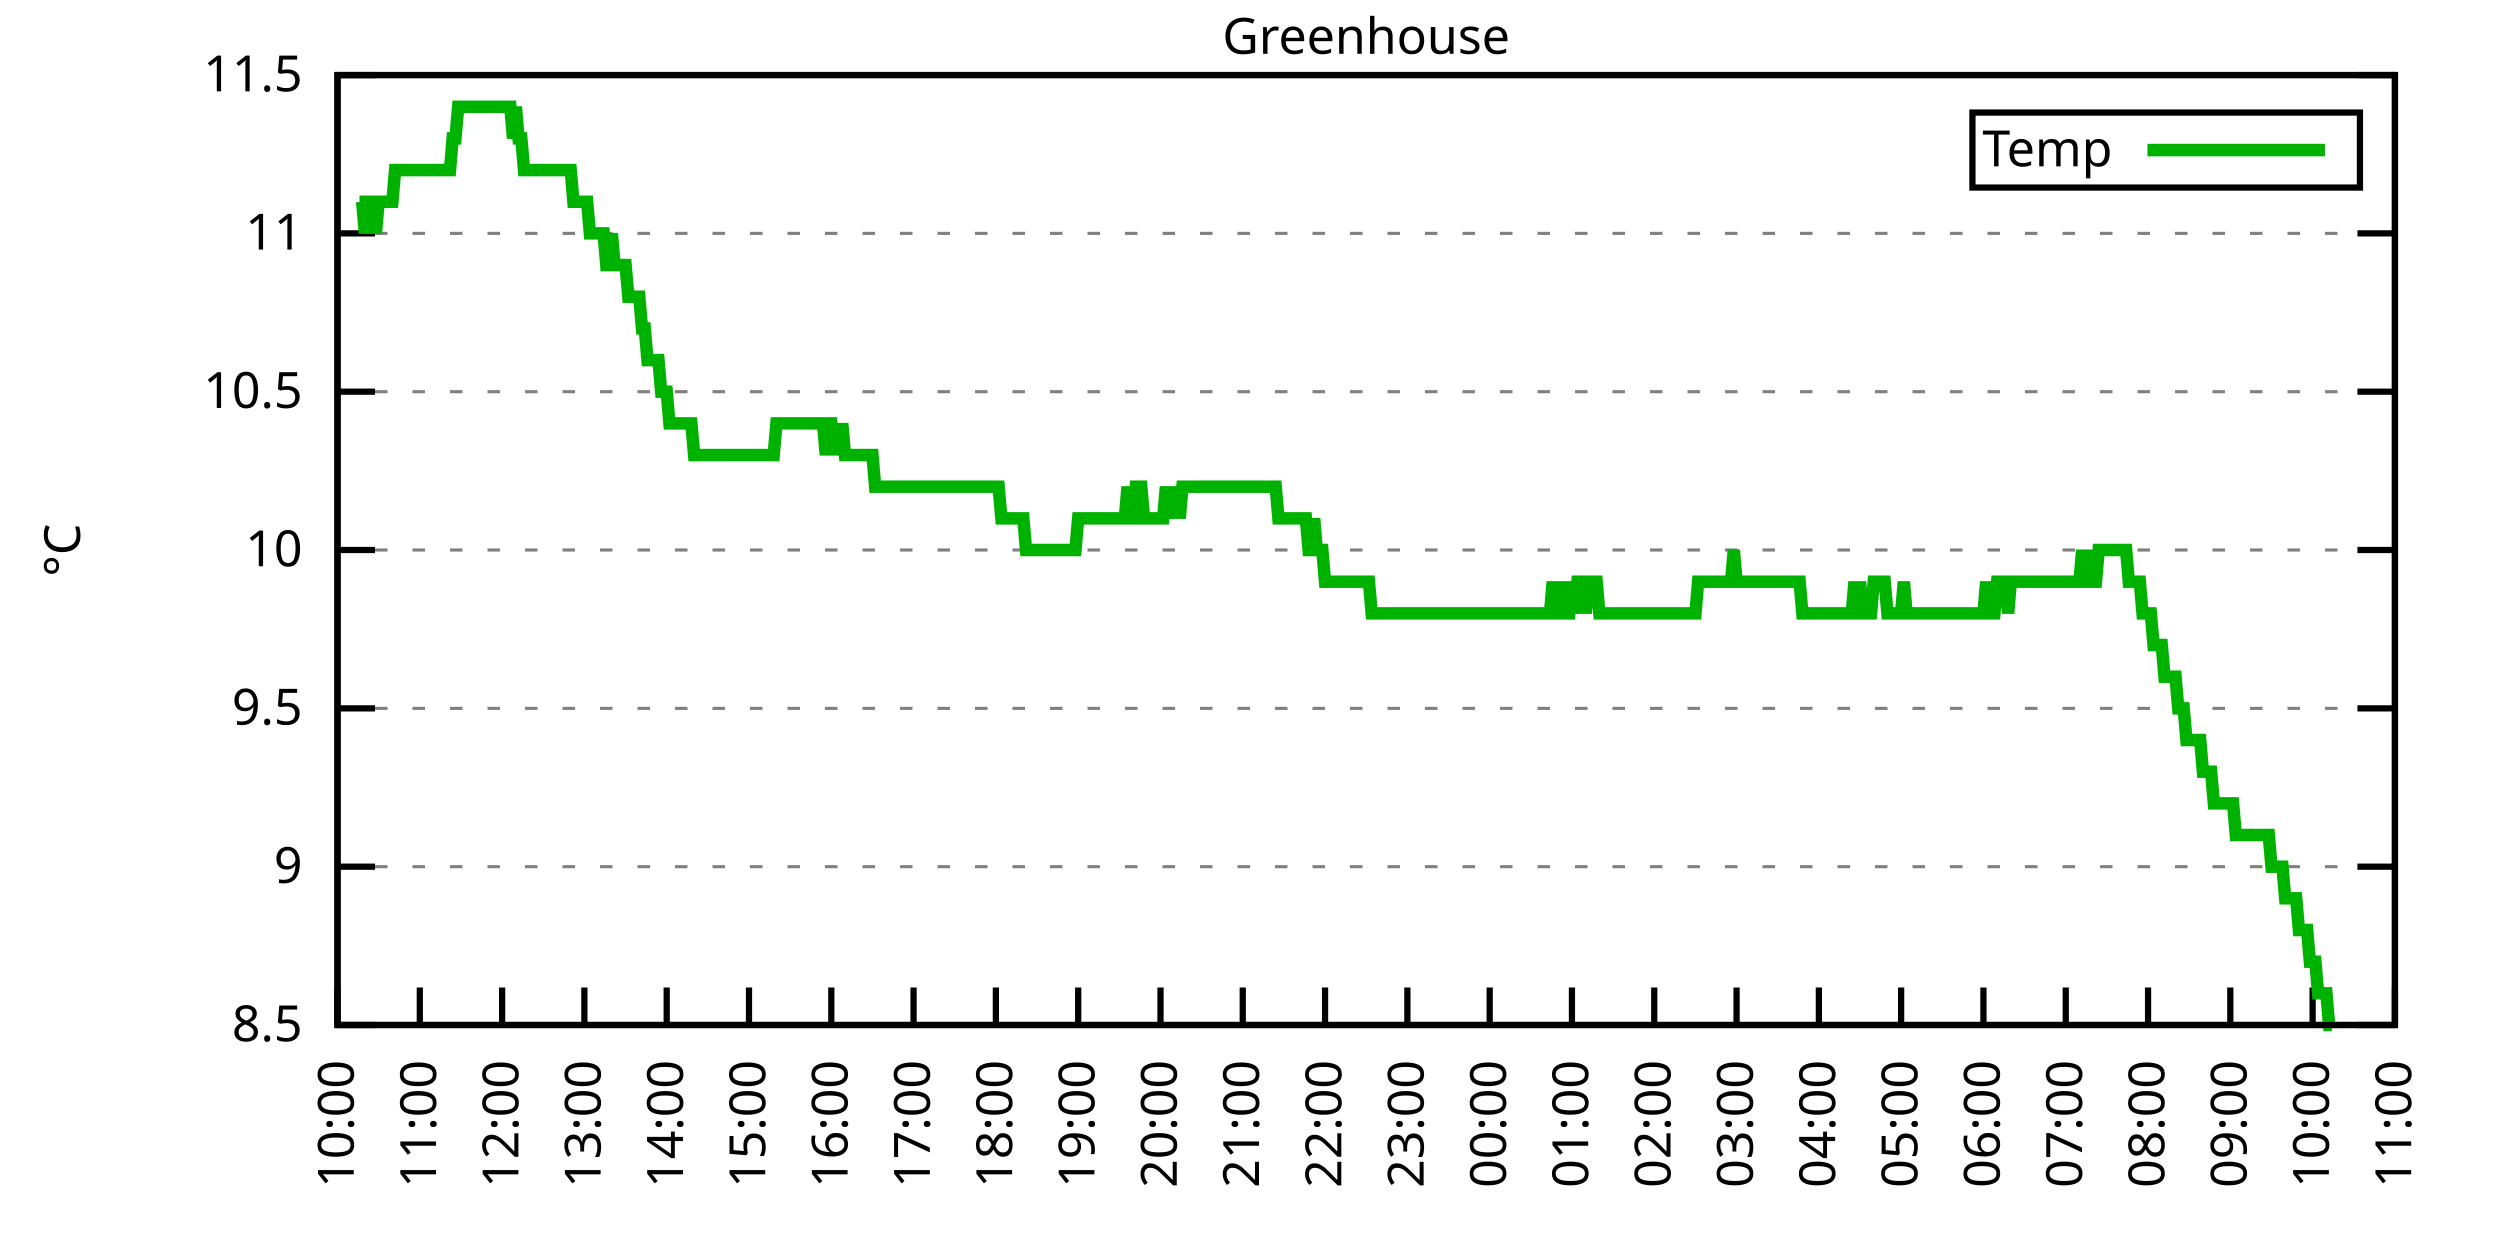
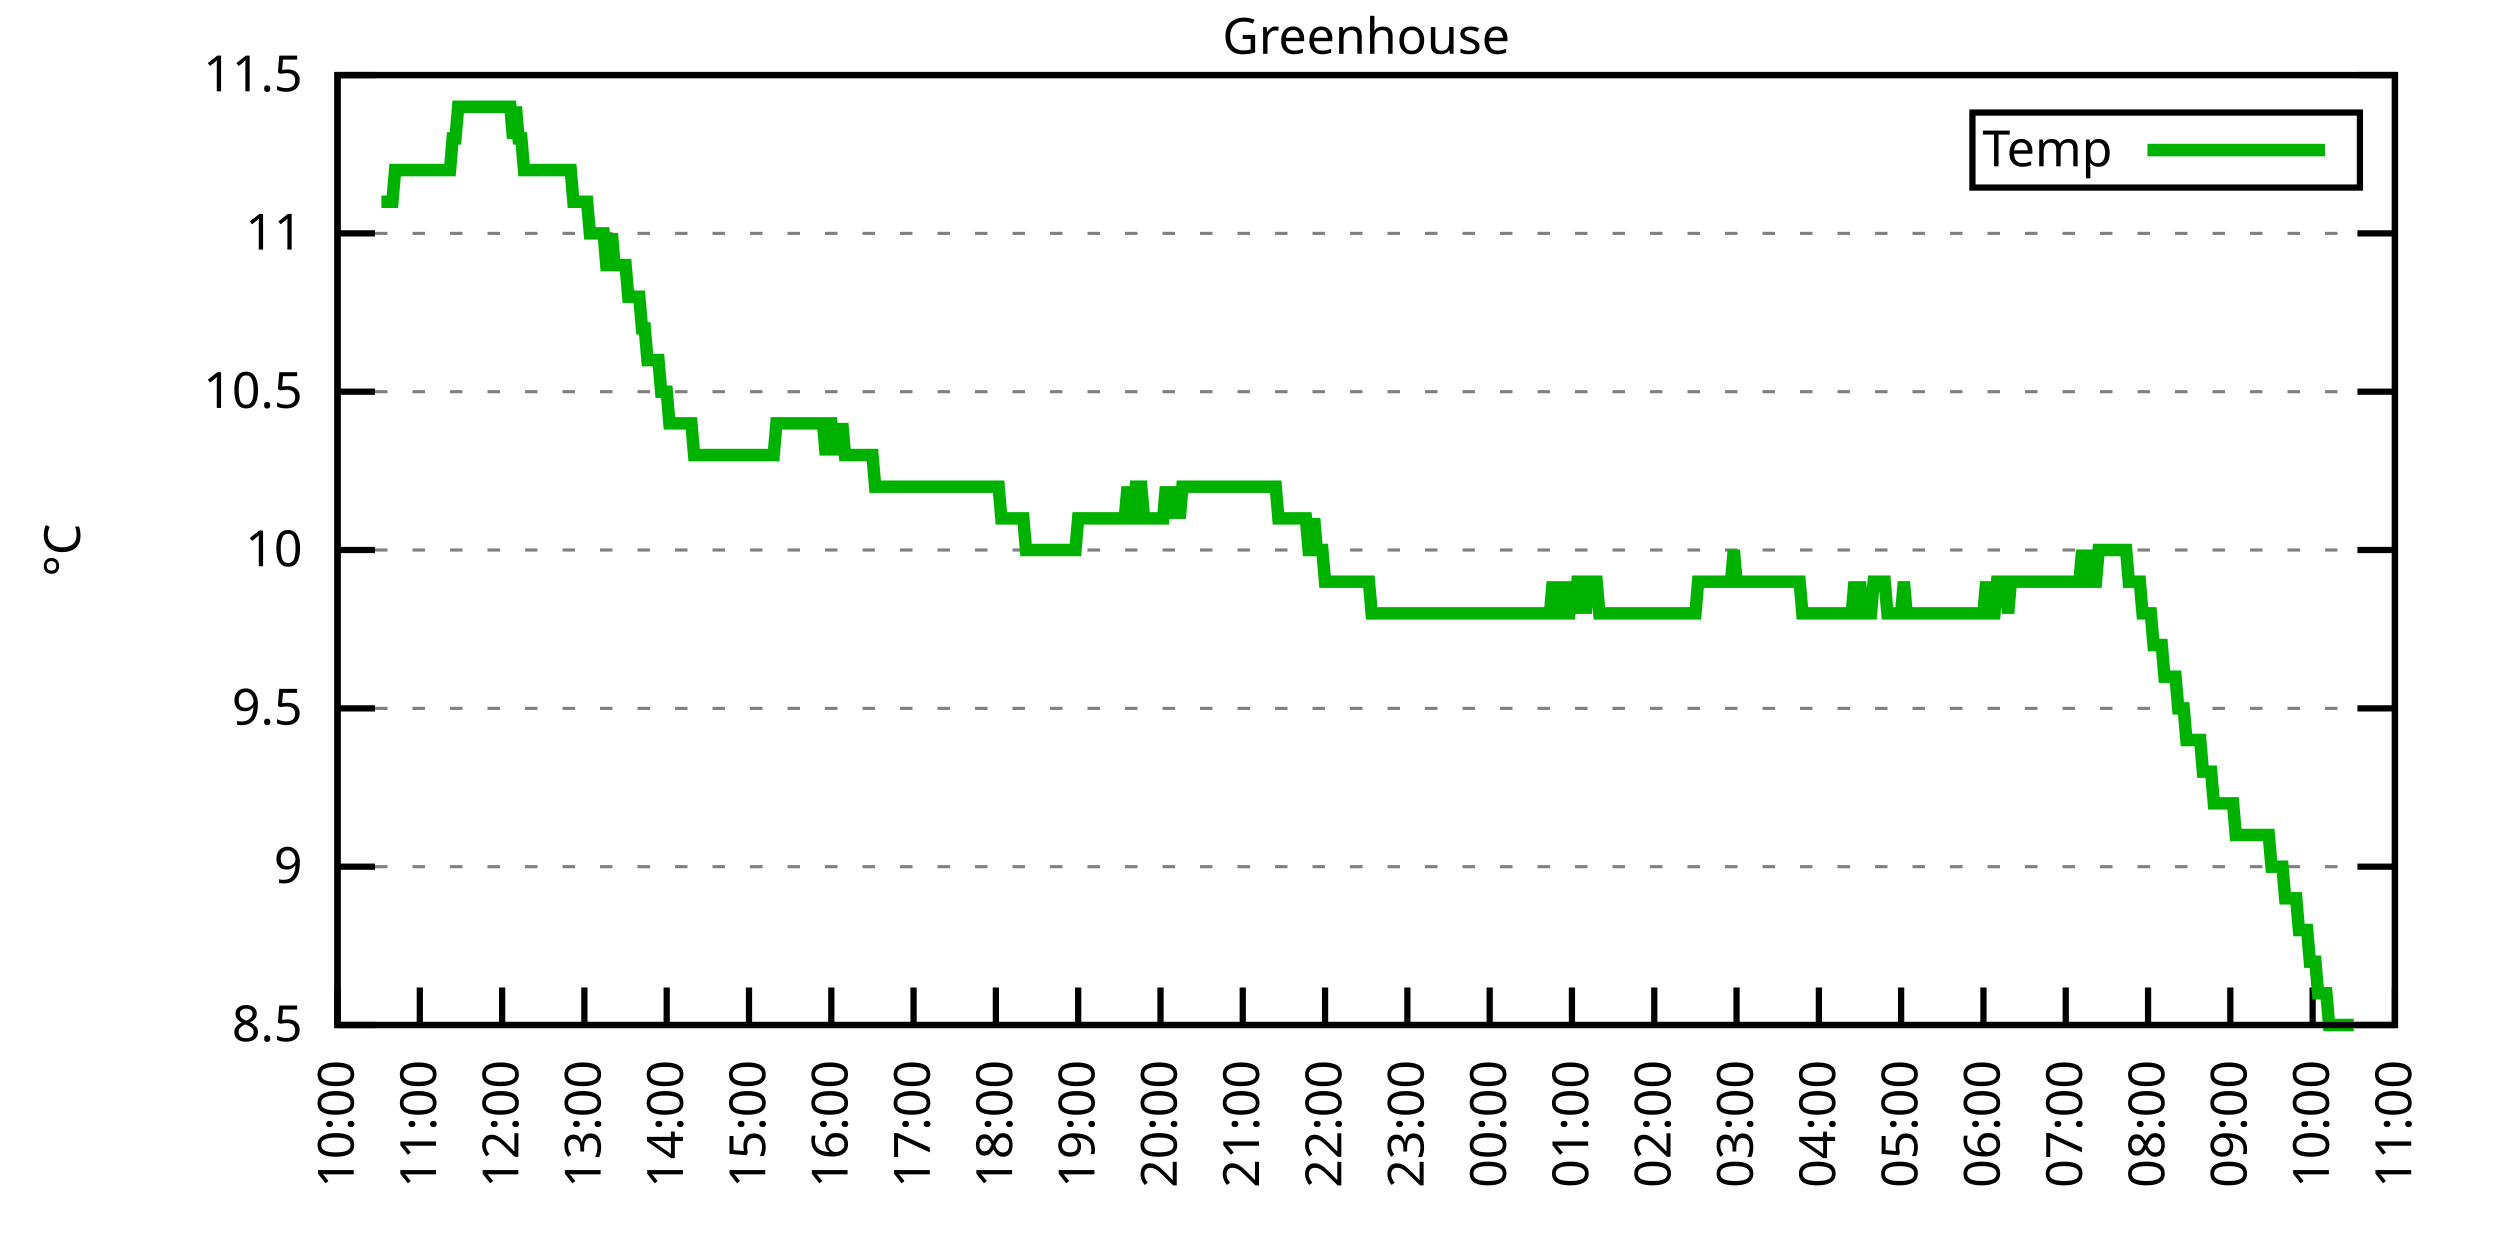
<svg xmlns="http://www.w3.org/2000/svg" xmlns:xlink="http://www.w3.org/1999/xlink" width="400" height="200" viewBox="0 0 400 200">
  <g id="gnuplot_canvas">
    <rect x="0" y="0" width="400" height="200" fill="none" />
    <defs>
      <circle id="gpDot" r="0.5" stroke-width="0.5" stroke="currentColor" />
      <path id="gpPt0" stroke-width="0.333" stroke="currentColor" d="M-1,0 h2 M0,-1 v2" />
      <path id="gpPt1" stroke-width="0.333" stroke="currentColor" d="M-1,-1 L1,1 M1,-1 L-1,1" />
      <path id="gpPt2" stroke-width="0.333" stroke="currentColor" d="M-1,0 L1,0 M0,-1 L0,1 M-1,-1 L1,1 M-1,1 L1,-1" />
      <rect id="gpPt3" stroke-width="0.333" stroke="currentColor" x="-1" y="-1" width="2" height="2" />
      <rect id="gpPt4" stroke-width="0.333" stroke="currentColor" fill="currentColor" x="-1" y="-1" width="2" height="2" />
      <circle id="gpPt5" stroke-width="0.333" stroke="currentColor" cx="0" cy="0" r="1" />
      <use xlink:href="#gpPt5" id="gpPt6" fill="currentColor" stroke="none" />
      <path id="gpPt7" stroke-width="0.333" stroke="currentColor" d="M0,-1.33 L-1.33,0.67 L1.33,0.67 z" />
      <use xlink:href="#gpPt7" id="gpPt8" fill="currentColor" stroke="none" />
      <use xlink:href="#gpPt7" id="gpPt9" stroke="currentColor" transform="rotate(180)" />
      <use xlink:href="#gpPt9" id="gpPt10" fill="currentColor" stroke="none" />
      <use xlink:href="#gpPt3" id="gpPt11" stroke="currentColor" transform="rotate(45)" />
      <use xlink:href="#gpPt11" id="gpPt12" fill="currentColor" stroke="none" />
      <path id="gpPt13" stroke-width="0.333" stroke="currentColor" d="M0,1.330 L1.265,0.411 L0.782,-1.067 L-0.782,-1.076 L-1.265,0.411 z" />
      <use xlink:href="#gpPt13" id="gpPt14" fill="currentColor" stroke="none" />
      <filter id="textbox" filterUnits="objectBoundingBox" x="0" y="0" height="1" width="1">
        <feFlood flood-color="white" flood-opacity="1" result="bgnd" />
        <feComposite in="SourceGraphic" in2="bgnd" operator="atop" />
      </filter>
      <filter id="greybox" filterUnits="objectBoundingBox" x="0" y="0" height="1" width="1">
        <feFlood flood-color="lightgrey" flood-opacity="1" result="grey" />
        <feComposite in="SourceGraphic" in2="grey" operator="atop" />
      </filter>
    </defs>
    <g fill="none" color="white" stroke="currentColor" stroke-width="1.00" stroke-linecap="butt" stroke-linejoin="miter">
</g>
    <g fill="none" color="black" stroke="currentColor" stroke-width="1.00" stroke-linecap="butt" stroke-linejoin="miter">
      <g stroke="none" shape-rendering="crispEdges">
        <polygon fill="rgb(255, 255, 255)" points="54.00,164.00 383.18,164.00 383.18,12.02 54.00,12.02 " />
      </g>
    </g>
    <g fill="none" color="black" stroke="currentColor" stroke-width="1.00" stroke-linecap="butt" stroke-linejoin="miter">
</g>
    <g fill="none" color="black" stroke="black" stroke-width="0.50" stroke-linecap="butt" stroke-linejoin="miter">
</g>
    <g fill="none" color="gray" stroke="currentColor" stroke-width="0.50" stroke-linecap="butt" stroke-linejoin="miter">
      <path stroke="gray" stroke-dasharray="2,4" class="gridline" d="M54.00,164.00 L383.19,164.00  " />
    </g>
    <g fill="none" color="gray" stroke="gray" stroke-width="1.00" stroke-linecap="butt" stroke-linejoin="miter">
</g>
    <g fill="none" color="black" stroke="currentColor" stroke-width="1.00" stroke-linecap="butt" stroke-linejoin="miter">
      <path stroke="black" d="M54.00,164.00 L60.00,164.00 M383.19,164.00 L377.19,164.00  " />
      <g transform="translate(48.40,166.60)" stroke="none" fill="black" font-family="Sans" font-size="8.00" text-anchor="end">
        <text>
          <tspan font-family="Sans"> 8.5</tspan>
        </text>
      </g>
    </g>
    <g fill="none" color="black" stroke="currentColor" stroke-width="1.00" stroke-linecap="butt" stroke-linejoin="miter">
</g>
    <g fill="none" color="black" stroke="black" stroke-width="0.50" stroke-linecap="butt" stroke-linejoin="miter">
</g>
    <g fill="none" color="gray" stroke="currentColor" stroke-width="0.50" stroke-linecap="butt" stroke-linejoin="miter">
      <path stroke="gray" stroke-dasharray="2,4" class="gridline" d="M54.00,138.67 L383.19,138.67  " />
    </g>
    <g fill="none" color="gray" stroke="gray" stroke-width="1.00" stroke-linecap="butt" stroke-linejoin="miter">
</g>
    <g fill="none" color="black" stroke="currentColor" stroke-width="1.00" stroke-linecap="butt" stroke-linejoin="miter">
      <path stroke="black" d="M54.00,138.67 L60.00,138.67 M383.19,138.67 L377.19,138.67  " />
      <g transform="translate(48.40,141.27)" stroke="none" fill="black" font-family="Sans" font-size="8.00" text-anchor="end">
        <text>
          <tspan font-family="Sans"> 9</tspan>
        </text>
      </g>
    </g>
    <g fill="none" color="black" stroke="currentColor" stroke-width="1.00" stroke-linecap="butt" stroke-linejoin="miter">
</g>
    <g fill="none" color="black" stroke="black" stroke-width="0.50" stroke-linecap="butt" stroke-linejoin="miter">
</g>
    <g fill="none" color="gray" stroke="currentColor" stroke-width="0.50" stroke-linecap="butt" stroke-linejoin="miter">
      <path stroke="gray" stroke-dasharray="2,4" class="gridline" d="M54.00,113.34 L383.19,113.34  " />
    </g>
    <g fill="none" color="gray" stroke="gray" stroke-width="1.00" stroke-linecap="butt" stroke-linejoin="miter">
</g>
    <g fill="none" color="black" stroke="currentColor" stroke-width="1.00" stroke-linecap="butt" stroke-linejoin="miter">
      <path stroke="black" d="M54.00,113.34 L60.00,113.34 M383.19,113.34 L377.19,113.34  " />
      <g transform="translate(48.40,115.94)" stroke="none" fill="black" font-family="Sans" font-size="8.00" text-anchor="end">
        <text>
          <tspan font-family="Sans"> 9.5</tspan>
        </text>
      </g>
    </g>
    <g fill="none" color="black" stroke="currentColor" stroke-width="1.00" stroke-linecap="butt" stroke-linejoin="miter">
</g>
    <g fill="none" color="black" stroke="black" stroke-width="0.50" stroke-linecap="butt" stroke-linejoin="miter">
</g>
    <g fill="none" color="gray" stroke="currentColor" stroke-width="0.50" stroke-linecap="butt" stroke-linejoin="miter">
      <path stroke="gray" stroke-dasharray="2,4" class="gridline" d="M54.00,88.00 L383.19,88.00  " />
    </g>
    <g fill="none" color="gray" stroke="gray" stroke-width="1.00" stroke-linecap="butt" stroke-linejoin="miter">
</g>
    <g fill="none" color="black" stroke="currentColor" stroke-width="1.00" stroke-linecap="butt" stroke-linejoin="miter">
      <path stroke="black" d="M54.00,88.00 L60.00,88.00 M383.19,88.00 L377.19,88.00  " />
      <g transform="translate(48.40,90.60)" stroke="none" fill="black" font-family="Sans" font-size="8.00" text-anchor="end">
        <text>
          <tspan font-family="Sans"> 10</tspan>
        </text>
      </g>
    </g>
    <g fill="none" color="black" stroke="currentColor" stroke-width="1.00" stroke-linecap="butt" stroke-linejoin="miter">
</g>
    <g fill="none" color="black" stroke="black" stroke-width="0.50" stroke-linecap="butt" stroke-linejoin="miter">
</g>
    <g fill="none" color="gray" stroke="currentColor" stroke-width="0.50" stroke-linecap="butt" stroke-linejoin="miter">
      <path stroke="gray" stroke-dasharray="2,4" class="gridline" d="M54.00,62.67 L383.19,62.67  " />
    </g>
    <g fill="none" color="gray" stroke="gray" stroke-width="1.00" stroke-linecap="butt" stroke-linejoin="miter">
</g>
    <g fill="none" color="black" stroke="currentColor" stroke-width="1.00" stroke-linecap="butt" stroke-linejoin="miter">
      <path stroke="black" d="M54.00,62.67 L60.00,62.67 M383.19,62.67 L377.19,62.67  " />
      <g transform="translate(48.40,65.27)" stroke="none" fill="black" font-family="Sans" font-size="8.00" text-anchor="end">
        <text>
          <tspan font-family="Sans"> 10.5</tspan>
        </text>
      </g>
    </g>
    <g fill="none" color="black" stroke="currentColor" stroke-width="1.00" stroke-linecap="butt" stroke-linejoin="miter">
</g>
    <g fill="none" color="black" stroke="black" stroke-width="0.50" stroke-linecap="butt" stroke-linejoin="miter">
</g>
    <g fill="none" color="gray" stroke="currentColor" stroke-width="0.50" stroke-linecap="butt" stroke-linejoin="miter">
      <path stroke="gray" stroke-dasharray="2,4" class="gridline" d="M54.00,37.34 L383.19,37.34  " />
    </g>
    <g fill="none" color="gray" stroke="gray" stroke-width="1.00" stroke-linecap="butt" stroke-linejoin="miter">
</g>
    <g fill="none" color="black" stroke="currentColor" stroke-width="1.00" stroke-linecap="butt" stroke-linejoin="miter">
      <path stroke="black" d="M54.00,37.34 L60.00,37.34 M383.19,37.34 L377.19,37.34  " />
      <g transform="translate(48.40,39.94)" stroke="none" fill="black" font-family="Sans" font-size="8.00" text-anchor="end">
        <text>
          <tspan font-family="Sans"> 11</tspan>
        </text>
      </g>
    </g>
    <g fill="none" color="black" stroke="currentColor" stroke-width="1.00" stroke-linecap="butt" stroke-linejoin="miter">
</g>
    <g fill="none" color="black" stroke="black" stroke-width="0.50" stroke-linecap="butt" stroke-linejoin="miter">
</g>
    <g fill="none" color="gray" stroke="currentColor" stroke-width="0.50" stroke-linecap="butt" stroke-linejoin="miter">
      <path stroke="gray" stroke-dasharray="2,4" class="gridline" d="M54.00,12.01 L383.19,12.01  " />
    </g>
    <g fill="none" color="gray" stroke="gray" stroke-width="1.00" stroke-linecap="butt" stroke-linejoin="miter">
</g>
    <g fill="none" color="black" stroke="currentColor" stroke-width="1.00" stroke-linecap="butt" stroke-linejoin="miter">
      <path stroke="black" d="M54.00,12.01 L60.00,12.01 M383.19,12.01 L377.19,12.01  " />
      <g transform="translate(48.40,14.61)" stroke="none" fill="black" font-family="Sans" font-size="8.00" text-anchor="end">
        <text>
          <tspan font-family="Sans"> 11.5</tspan>
        </text>
      </g>
    </g>
    <g fill="none" color="black" stroke="currentColor" stroke-width="1.00" stroke-linecap="butt" stroke-linejoin="miter">
      <path stroke="black" d="M54.00,164.00 L54.00,158.00  " />
      <g transform="translate(56.60,169.60) rotate(270.00)" stroke="none" fill="black" font-family="Sans" font-size="8.00" text-anchor="end">
        <text>
          <tspan font-family="Sans">10:00</tspan>
        </text>
      </g>
    </g>
    <g fill="none" color="black" stroke="currentColor" stroke-width="1.00" stroke-linecap="butt" stroke-linejoin="miter">
      <path stroke="black" d="M67.17,164.00 L67.17,158.00  " />
      <g transform="translate(69.77,169.60) rotate(270.00)" stroke="none" fill="black" font-family="Sans" font-size="8.00" text-anchor="end">
        <text>
          <tspan font-family="Sans">11:00</tspan>
        </text>
      </g>
    </g>
    <g fill="none" color="black" stroke="currentColor" stroke-width="1.00" stroke-linecap="butt" stroke-linejoin="miter">
      <path stroke="black" d="M80.34,164.00 L80.34,158.00  " />
      <g transform="translate(82.94,169.60) rotate(270.00)" stroke="none" fill="black" font-family="Sans" font-size="8.00" text-anchor="end">
        <text>
          <tspan font-family="Sans">12:00</tspan>
        </text>
      </g>
    </g>
    <g fill="none" color="black" stroke="currentColor" stroke-width="1.00" stroke-linecap="butt" stroke-linejoin="miter">
      <path stroke="black" d="M93.50,164.00 L93.50,158.00  " />
      <g transform="translate(96.10,169.60) rotate(270.00)" stroke="none" fill="black" font-family="Sans" font-size="8.00" text-anchor="end">
        <text>
          <tspan font-family="Sans">13:00</tspan>
        </text>
      </g>
    </g>
    <g fill="none" color="black" stroke="currentColor" stroke-width="1.00" stroke-linecap="butt" stroke-linejoin="miter">
      <path stroke="black" d="M106.67,164.00 L106.67,158.00  " />
      <g transform="translate(109.27,169.60) rotate(270.00)" stroke="none" fill="black" font-family="Sans" font-size="8.00" text-anchor="end">
        <text>
          <tspan font-family="Sans">14:00</tspan>
        </text>
      </g>
    </g>
    <g fill="none" color="black" stroke="currentColor" stroke-width="1.00" stroke-linecap="butt" stroke-linejoin="miter">
      <path stroke="black" d="M119.84,164.00 L119.84,158.00  " />
      <g transform="translate(122.44,169.60) rotate(270.00)" stroke="none" fill="black" font-family="Sans" font-size="8.00" text-anchor="end">
        <text>
          <tspan font-family="Sans">15:00</tspan>
        </text>
      </g>
    </g>
    <g fill="none" color="black" stroke="currentColor" stroke-width="1.00" stroke-linecap="butt" stroke-linejoin="miter">
      <path stroke="black" d="M133.01,164.00 L133.01,158.00  " />
      <g transform="translate(135.61,169.60) rotate(270.00)" stroke="none" fill="black" font-family="Sans" font-size="8.00" text-anchor="end">
        <text>
          <tspan font-family="Sans">16:00</tspan>
        </text>
      </g>
    </g>
    <g fill="none" color="black" stroke="currentColor" stroke-width="1.00" stroke-linecap="butt" stroke-linejoin="miter">
      <path stroke="black" d="M146.17,164.00 L146.17,158.00  " />
      <g transform="translate(148.77,169.60) rotate(270.00)" stroke="none" fill="black" font-family="Sans" font-size="8.00" text-anchor="end">
        <text>
          <tspan font-family="Sans">17:00</tspan>
        </text>
      </g>
    </g>
    <g fill="none" color="black" stroke="currentColor" stroke-width="1.00" stroke-linecap="butt" stroke-linejoin="miter">
      <path stroke="black" d="M159.34,164.00 L159.34,158.00  " />
      <g transform="translate(161.94,169.60) rotate(270.00)" stroke="none" fill="black" font-family="Sans" font-size="8.00" text-anchor="end">
        <text>
          <tspan font-family="Sans">18:00</tspan>
        </text>
      </g>
    </g>
    <g fill="none" color="black" stroke="currentColor" stroke-width="1.00" stroke-linecap="butt" stroke-linejoin="miter">
      <path stroke="black" d="M172.51,164.00 L172.51,158.00  " />
      <g transform="translate(175.11,169.60) rotate(270.00)" stroke="none" fill="black" font-family="Sans" font-size="8.00" text-anchor="end">
        <text>
          <tspan font-family="Sans">19:00</tspan>
        </text>
      </g>
    </g>
    <g fill="none" color="black" stroke="currentColor" stroke-width="1.00" stroke-linecap="butt" stroke-linejoin="miter">
      <path stroke="black" d="M185.68,164.00 L185.68,158.00  " />
      <g transform="translate(188.28,169.60) rotate(270.00)" stroke="none" fill="black" font-family="Sans" font-size="8.00" text-anchor="end">
        <text>
          <tspan font-family="Sans">20:00</tspan>
        </text>
      </g>
    </g>
    <g fill="none" color="black" stroke="currentColor" stroke-width="1.00" stroke-linecap="butt" stroke-linejoin="miter">
      <path stroke="black" d="M198.84,164.00 L198.84,158.00  " />
      <g transform="translate(201.44,169.60) rotate(270.00)" stroke="none" fill="black" font-family="Sans" font-size="8.00" text-anchor="end">
        <text>
          <tspan font-family="Sans">21:00</tspan>
        </text>
      </g>
    </g>
    <g fill="none" color="black" stroke="currentColor" stroke-width="1.00" stroke-linecap="butt" stroke-linejoin="miter">
      <path stroke="black" d="M212.01,164.00 L212.01,158.00  " />
      <g transform="translate(214.61,169.60) rotate(270.00)" stroke="none" fill="black" font-family="Sans" font-size="8.00" text-anchor="end">
        <text>
          <tspan font-family="Sans">22:00</tspan>
        </text>
      </g>
    </g>
    <g fill="none" color="black" stroke="currentColor" stroke-width="1.00" stroke-linecap="butt" stroke-linejoin="miter">
      <path stroke="black" d="M225.18,164.00 L225.18,158.00  " />
      <g transform="translate(227.78,169.60) rotate(270.00)" stroke="none" fill="black" font-family="Sans" font-size="8.00" text-anchor="end">
        <text>
          <tspan font-family="Sans">23:00</tspan>
        </text>
      </g>
    </g>
    <g fill="none" color="black" stroke="currentColor" stroke-width="1.00" stroke-linecap="butt" stroke-linejoin="miter">
      <path stroke="black" d="M238.35,164.00 L238.35,158.00  " />
      <g transform="translate(240.95,169.60) rotate(270.00)" stroke="none" fill="black" font-family="Sans" font-size="8.00" text-anchor="end">
        <text>
          <tspan font-family="Sans">00:00</tspan>
        </text>
      </g>
    </g>
    <g fill="none" color="black" stroke="currentColor" stroke-width="1.00" stroke-linecap="butt" stroke-linejoin="miter">
      <path stroke="black" d="M251.51,164.00 L251.51,158.00  " />
      <g transform="translate(254.11,169.60) rotate(270.00)" stroke="none" fill="black" font-family="Sans" font-size="8.00" text-anchor="end">
        <text>
          <tspan font-family="Sans">01:00</tspan>
        </text>
      </g>
    </g>
    <g fill="none" color="black" stroke="currentColor" stroke-width="1.00" stroke-linecap="butt" stroke-linejoin="miter">
      <path stroke="black" d="M264.68,164.00 L264.68,158.00  " />
      <g transform="translate(267.28,169.60) rotate(270.00)" stroke="none" fill="black" font-family="Sans" font-size="8.00" text-anchor="end">
        <text>
          <tspan font-family="Sans">02:00</tspan>
        </text>
      </g>
    </g>
    <g fill="none" color="black" stroke="currentColor" stroke-width="1.00" stroke-linecap="butt" stroke-linejoin="miter">
      <path stroke="black" d="M277.85,164.00 L277.85,158.00  " />
      <g transform="translate(280.45,169.60) rotate(270.00)" stroke="none" fill="black" font-family="Sans" font-size="8.00" text-anchor="end">
        <text>
          <tspan font-family="Sans">03:00</tspan>
        </text>
      </g>
    </g>
    <g fill="none" color="black" stroke="currentColor" stroke-width="1.00" stroke-linecap="butt" stroke-linejoin="miter">
      <path stroke="black" d="M291.02,164.00 L291.02,158.00  " />
      <g transform="translate(293.62,169.60) rotate(270.00)" stroke="none" fill="black" font-family="Sans" font-size="8.00" text-anchor="end">
        <text>
          <tspan font-family="Sans">04:00</tspan>
        </text>
      </g>
    </g>
    <g fill="none" color="black" stroke="currentColor" stroke-width="1.00" stroke-linecap="butt" stroke-linejoin="miter">
      <path stroke="black" d="M304.18,164.00 L304.18,158.00  " />
      <g transform="translate(306.78,169.60) rotate(270.00)" stroke="none" fill="black" font-family="Sans" font-size="8.00" text-anchor="end">
        <text>
          <tspan font-family="Sans">05:00</tspan>
        </text>
      </g>
    </g>
    <g fill="none" color="black" stroke="currentColor" stroke-width="1.00" stroke-linecap="butt" stroke-linejoin="miter">
      <path stroke="black" d="M317.35,164.00 L317.35,158.00  " />
      <g transform="translate(319.95,169.60) rotate(270.00)" stroke="none" fill="black" font-family="Sans" font-size="8.00" text-anchor="end">
        <text>
          <tspan font-family="Sans">06:00</tspan>
        </text>
      </g>
    </g>
    <g fill="none" color="black" stroke="currentColor" stroke-width="1.00" stroke-linecap="butt" stroke-linejoin="miter">
      <path stroke="black" d="M330.52,164.00 L330.52,158.00  " />
      <g transform="translate(333.12,169.60) rotate(270.00)" stroke="none" fill="black" font-family="Sans" font-size="8.00" text-anchor="end">
        <text>
          <tspan font-family="Sans">07:00</tspan>
        </text>
      </g>
    </g>
    <g fill="none" color="black" stroke="currentColor" stroke-width="1.00" stroke-linecap="butt" stroke-linejoin="miter">
      <path stroke="black" d="M343.69,164.00 L343.69,158.00  " />
      <g transform="translate(346.29,169.60) rotate(270.00)" stroke="none" fill="black" font-family="Sans" font-size="8.00" text-anchor="end">
        <text>
          <tspan font-family="Sans">08:00</tspan>
        </text>
      </g>
    </g>
    <g fill="none" color="black" stroke="currentColor" stroke-width="1.00" stroke-linecap="butt" stroke-linejoin="miter">
      <path stroke="black" d="M356.85,164.00 L356.85,158.00  " />
      <g transform="translate(359.45,169.60) rotate(270.00)" stroke="none" fill="black" font-family="Sans" font-size="8.00" text-anchor="end">
        <text>
          <tspan font-family="Sans">09:00</tspan>
        </text>
      </g>
    </g>
    <g fill="none" color="black" stroke="currentColor" stroke-width="1.00" stroke-linecap="butt" stroke-linejoin="miter">
      <path stroke="black" d="M370.02,164.00 L370.02,158.00  " />
      <g transform="translate(372.62,169.60) rotate(270.00)" stroke="none" fill="black" font-family="Sans" font-size="8.00" text-anchor="end">
        <text>
          <tspan font-family="Sans">10:00</tspan>
        </text>
      </g>
    </g>
    <g fill="none" color="black" stroke="currentColor" stroke-width="1.00" stroke-linecap="butt" stroke-linejoin="miter">
      <path stroke="black" d="M383.19,164.00 L383.19,158.00  " />
      <g transform="translate(385.79,169.60) rotate(270.00)" stroke="none" fill="black" font-family="Sans" font-size="8.00" text-anchor="end">
        <text>
          <tspan font-family="Sans">11:00</tspan>
        </text>
      </g>
    </g>
    <g fill="none" color="black" stroke="currentColor" stroke-width="1.00" stroke-linecap="butt" stroke-linejoin="miter">
</g>
    <g fill="none" color="black" stroke="currentColor" stroke-width="1.00" stroke-linecap="butt" stroke-linejoin="miter">
      <path stroke="black" d="M54.00,12.01 L54.00,164.00 L383.19,164.00 L383.19,12.01 L54.00,12.01 Z  " />
    </g>
    <g fill="none" color="black" stroke="currentColor" stroke-width="1.00" stroke-linecap="butt" stroke-linejoin="miter">
</g>
    <g fill="none" color="black" stroke="currentColor" stroke-width="1.00" stroke-linecap="butt" stroke-linejoin="miter">
      <path stroke="black" d="M315.59,30.01 L315.59,18.01 L377.59,18.01 L377.59,30.01 L315.59,30.01 Z  " />
    </g>
    <g id="Greenhouse_plot_1">
      <g fill="none" color="white" stroke="black" stroke-width="2.00" stroke-linecap="butt" stroke-linejoin="miter">
</g>
      <g fill="none" color="black" stroke="currentColor" stroke-width="2.00" stroke-linecap="butt" stroke-linejoin="miter">
        <g transform="translate(337.99,26.61)" stroke="none" fill="black" font-family="Sans" font-size="8.00" text-anchor="end">
          <text>
            <tspan font-family="Sans">Temp</tspan>
          </text>
        </g>
      </g>
      <g fill="none" color="black" stroke="currentColor" stroke-width="2.00" stroke-linecap="butt" stroke-linejoin="miter">
-         <path stroke="rgb(  0, 178,   0)" d="M343.59,24.01 L371.99,24.01 M57.51,32.28 L57.95,32.28 L58.39,37.34 L58.83,32.28 L59.27,32.28 L59.71,32.28   L60.14,37.34 L60.58,32.28 L61.02,32.28 L61.46,32.28 L61.90,32.28 L62.34,32.28 L62.78,32.28 L63.22,27.21   L63.66,27.21 L64.10,27.21 L64.53,27.21 L64.97,27.21 L65.41,27.21 L65.85,27.21 L66.29,27.21 L66.73,27.21   L67.17,27.21 L67.61,27.21 L68.05,27.21 L68.48,27.21 L68.92,27.21 L69.36,27.21 L69.80,27.21 L70.24,27.21   L70.68,27.21 L71.12,27.21 L71.56,27.21 L72.00,27.21 L72.43,22.14 L72.87,22.14 L73.31,17.08 L73.75,17.08   L74.19,17.08 L74.63,17.08 L75.07,17.08 L75.51,17.08 L75.95,17.08 L76.38,17.08 L76.82,17.08 L77.26,17.08   L77.70,17.08 L78.14,17.08 L78.58,17.08 L79.02,17.08 L79.46,17.08 L79.90,17.08 L80.34,17.08 L80.77,17.08   L81.21,17.08 L81.65,17.08 L82.09,22.14 L82.53,17.08 L82.97,22.14 L83.41,22.14 L83.85,27.21 L84.29,27.21   L84.72,27.21 L85.16,27.21 L85.60,27.21 L86.04,27.21 L86.48,27.21 L86.92,27.21 L87.36,27.21 L87.80,27.21   L88.24,27.21 L88.67,27.21 L89.11,27.21 L89.55,27.21 L89.99,27.21 L90.43,27.21 L90.87,27.21 L91.31,27.21   L91.75,32.28 L92.19,32.28 L92.62,32.28 L93.06,32.28 L93.50,32.28 L93.94,32.28 L94.38,37.34 L94.82,37.34   L95.26,37.34 L95.70,37.34 L96.14,37.34 L96.58,37.34 L97.01,42.41 L97.45,42.41 L97.89,37.34 L98.33,42.41   L98.77,42.41 L99.21,42.41 L99.65,42.41 L100.09,42.41 L100.53,47.47 L100.96,47.47 L101.40,47.47 L101.84,47.47   L102.28,47.47 L102.72,52.54 L103.16,52.54 L103.60,57.61 L104.04,57.61 L104.48,57.61 L104.91,57.61 L105.35,57.61   L105.79,62.67 L106.23,62.67 L106.67,62.67 L107.11,67.74 L107.55,67.74 L107.99,67.74 L108.43,67.74 L108.87,67.74   L109.30,67.74 L109.74,67.74 L110.18,67.74 L110.62,67.74 L111.06,72.81 L111.50,72.81 L111.94,72.81 L112.38,72.81   L112.82,72.81 L113.25,72.81 L113.69,72.81 L114.13,72.81 L114.57,72.81 L115.01,72.81 L115.45,72.81 L115.89,72.81   L116.33,72.81 L116.77,72.81 L117.20,72.81 L117.64,72.81 L118.08,72.81 L118.52,72.81 L118.96,72.81 L119.40,72.81   L119.84,72.81 L120.28,72.81 L120.72,72.81 L121.15,72.81 L121.59,72.81 L122.03,72.81 L122.47,72.81 L122.91,72.81   L123.35,72.81 L123.79,72.81 L124.23,67.74 L124.67,67.74 L125.11,67.74 L125.54,67.74 L125.98,67.74 L126.42,67.74   L126.86,67.74 L127.30,67.74 L127.74,67.74 L128.18,67.74 L128.62,67.74 L129.06,67.74 L129.49,67.74 L129.93,67.74   L130.37,67.74 L130.81,67.74 L131.25,67.74 L131.69,67.74 L132.13,72.81 L132.57,67.74 L133.01,67.74 L133.44,72.81   L133.88,67.74 L134.32,72.81 L134.76,67.74 L135.20,72.81 L135.64,72.81 L136.08,72.81 L136.52,72.81 L136.96,72.81   L137.39,72.81 L137.83,72.81 L138.27,72.81 L138.71,72.81 L139.15,72.81 L139.59,72.81 L140.03,77.87 L140.47,77.87   L140.91,77.87 L141.35,77.87 L141.78,77.87 L142.22,77.87 L142.66,77.87 L143.10,77.87 L143.54,77.87 L143.98,77.87   L144.42,77.87 L144.86,77.87 L145.30,77.87 L145.73,77.87 L146.17,77.87 L146.61,77.87 L147.05,77.87 L147.49,77.87   L147.93,77.87 L148.37,77.87 L148.81,77.87 L149.25,77.87 L149.68,77.87 L150.12,77.87 L150.56,77.87 L151.00,77.87   L151.44,77.87 L151.88,77.87 L152.32,77.87 L152.76,77.87 L153.20,77.87 L153.63,77.87 L154.07,77.87 L154.51,77.87   L154.95,77.87 L155.39,77.87 L155.83,77.87 L156.27,77.87 L156.71,77.87 L157.15,77.87 L157.59,77.87 L158.02,77.87   L158.46,77.87 L158.90,77.87 L159.34,77.87 L159.78,77.87 L160.22,82.94 L160.66,82.94 L161.10,82.94 L161.54,82.94   L161.97,82.94 L162.41,82.94 L162.85,82.94 L163.29,82.94 L163.73,82.94 L164.17,88.00 L164.61,88.00 L165.05,88.00   L165.49,88.00 L165.92,88.00 L166.36,88.00 L166.80,88.00 L167.24,88.00 L167.68,88.00 L168.12,88.00 L168.56,88.00   L169.00,88.00 L169.44,88.00 L169.87,88.00 L170.31,88.00 L170.75,88.00 L171.19,88.00 L171.63,88.00 L172.07,88.00   L172.51,82.94 L172.95,82.94 L173.39,82.94 L173.83,82.94 L174.26,82.94 L174.70,82.94 L175.14,82.94 L175.58,82.94   L176.02,82.94 L176.46,82.94 L176.90,82.94 L177.34,82.94 L177.78,82.94 L178.21,82.94 L178.65,82.94 L179.09,82.94   L179.53,82.94 L179.97,82.94 L180.41,77.87 L180.85,82.94 L181.29,82.94 L181.73,77.87 L182.16,77.87 L182.60,77.87   L183.04,82.94 L183.48,82.94 L183.92,82.94 L184.36,82.94 L184.80,82.94 L185.24,82.94 L185.68,82.94 L186.11,82.94   L186.55,77.87 L186.99,82.94 L187.43,77.87 L187.87,82.94 L188.31,77.87 L188.75,82.94 L189.19,77.87 L189.63,77.87   L190.07,77.87 L190.50,77.87 L190.94,77.87 L191.38,77.87 L191.82,77.87 L192.26,77.87 L192.70,77.87 L193.14,77.87   L193.58,77.87 L194.02,77.87 L194.45,77.87 L194.89,77.87 L195.33,77.87 L195.77,77.87 L196.21,77.87 L196.65,77.87   L197.09,77.87 L197.53,77.87 L197.97,77.87 L198.40,77.87 L198.84,77.87 L199.28,77.87 L199.72,77.87 L200.16,77.87   L200.60,77.87 L201.04,77.87 L201.48,77.87 L201.92,77.87 L202.35,77.87 L202.79,77.87 L203.23,77.87 L203.67,77.87   L204.11,77.87 L204.55,82.94 L204.99,82.94 L205.43,82.94 L205.87,82.94 L206.31,82.94 L206.74,82.94 L207.18,82.94   L207.62,82.94 L208.06,82.94 L208.50,82.94 L208.94,82.94 L209.38,88.00 L209.82,88.00 L210.26,82.94 L210.69,88.00   L211.13,88.00 L211.57,88.00 L212.01,93.07 L212.45,93.07 L212.89,93.07 L213.33,93.07 L213.77,93.07 L214.21,93.07   L214.64,93.07 L215.08,93.07 L215.52,93.07 L215.96,93.07 L216.40,93.07 L216.84,93.07 L217.28,93.07 L217.72,93.07   L218.16,93.07 L218.60,93.07 L219.03,93.07 L219.47,98.14 L219.91,98.14 L220.35,98.14 L220.79,98.14 L221.23,98.14   L221.67,98.14 L222.11,98.14 L222.55,98.14 L222.98,98.14 L223.42,98.14 L223.86,98.14 L224.30,98.14 L224.74,98.14   L225.18,98.14 L225.62,98.14 L226.06,98.14 L226.50,98.14 L226.93,98.14 L227.37,98.14 L227.81,98.14 L228.25,98.14   L228.69,98.14 L229.13,98.14 L229.57,98.14 L230.01,98.14 L230.45,98.14 L230.88,98.14 L231.32,98.14 L231.76,98.14   L232.20,98.14 L232.64,98.14 L233.08,98.14 L233.52,98.14 L233.96,98.14 L234.40,98.14 L234.84,98.14 L235.27,98.14   L235.71,98.14 L236.15,98.14 L236.59,98.14 L237.03,98.14 L237.47,98.14 L237.91,98.14 L238.35,98.14 L238.79,98.14   L239.22,98.14 L239.66,98.14 L240.10,98.14 L240.54,98.14 L240.98,98.14 L241.42,98.14 L241.86,98.14 L242.30,98.14   L242.74,98.14 L243.17,98.14 L243.61,98.14 L244.05,98.14 L244.49,98.14 L244.93,98.14 L245.37,98.14 L245.81,98.14   L246.25,98.14 L246.69,98.14 L247.12,98.14 L247.56,98.14 L248.00,98.14 L248.44,93.07 L248.88,98.14 L249.32,98.14   L249.76,93.07 L250.20,98.14 L250.64,98.14 L251.08,98.14 L251.51,93.07 L251.95,98.14 L252.39,93.07 L252.83,93.07   L253.27,93.07 L253.71,98.14 L254.15,93.07 L254.59,93.07 L255.03,93.07 L255.46,93.07 L255.90,98.14 L256.34,98.14   L256.78,98.14 L257.22,98.14 L257.66,98.14 L258.10,98.14 L258.54,98.14 L258.98,98.14 L259.41,98.14 L259.85,98.14   L260.29,98.14 L260.73,98.14 L261.17,98.14 L261.61,98.14 L262.05,98.14 L262.49,98.14 L262.93,98.14 L263.36,98.14   L263.80,98.14 L264.24,98.14 L264.68,98.14 L265.12,98.14 L265.56,98.14 L266.00,98.14 L266.44,98.14 L266.88,98.14   L267.32,98.14 L267.75,98.14 L268.19,98.14 L268.63,98.14 L269.07,98.14 L269.51,98.14 L269.95,98.14 L270.39,98.14   L270.83,98.14 L271.27,98.14 L271.70,93.07 L272.14,93.07 L272.58,93.07 L273.02,93.07 L273.46,93.07 L273.90,93.07   L274.34,93.07 L274.78,93.07 L275.22,93.07 L275.65,93.07 L276.09,93.07 L276.53,93.07 L276.97,93.07 L277.41,88.00   L277.85,93.07 L278.29,93.07 L278.73,93.07 L279.17,93.07 L279.60,93.07 L280.04,93.07 L280.48,93.07 L280.92,93.07   L281.36,93.07 L281.80,93.07 L282.24,93.07 L282.68,93.07 L283.12,93.07 L283.56,93.07 L283.99,93.07 L284.43,93.07   L284.87,93.07 L285.31,93.07 L285.75,93.07 L286.19,93.07 L286.63,93.07 L287.07,93.07 L287.51,93.07 L287.94,93.07   L288.38,98.14 L288.82,98.14 L289.26,98.14 L289.70,98.14 L290.14,98.14 L290.58,98.14 L291.02,98.14 L291.46,98.14   L291.89,98.14 L292.33,98.14 L292.77,98.14 L293.21,98.14 L293.65,98.14 L294.09,98.14 L294.53,98.14 L294.97,98.14   L295.41,98.14 L295.84,98.14 L296.28,98.14 L296.72,93.07 L297.16,98.14 L297.60,93.07 L298.04,98.14 L298.48,98.14   L298.92,98.14 L299.36,98.14 L299.80,93.07 L300.23,93.07 L300.67,93.07 L301.11,93.07 L301.55,93.07 L301.99,98.14   L302.43,98.14 L302.87,98.14 L303.31,98.14 L303.75,98.14 L304.18,98.14 L304.62,93.07 L305.06,98.14 L305.50,98.14   L305.94,98.14 L306.38,98.14 L306.82,98.14 L307.26,98.14 L307.70,98.14 L308.13,98.14 L308.57,98.14 L309.01,98.14   L309.45,98.14 L309.89,98.14 L310.33,98.14 L310.77,98.14 L311.21,98.14 L311.65,98.14 L312.08,98.14 L312.52,98.14   L312.96,98.14 L313.40,98.14 L313.84,98.14 L314.28,98.14 L314.72,98.14 L315.16,98.14 L315.60,98.14 L316.04,98.14   L316.47,98.14 L316.91,98.14 L317.35,98.14 L317.79,93.07 L318.23,98.14 L318.67,98.14 L319.11,98.14 L319.55,93.07   L319.99,93.07 L320.42,93.07 L320.86,93.07 L321.30,98.14 L321.74,93.07 L322.18,93.07 L322.62,93.07 L323.06,93.07   L323.50,93.07 L323.94,93.07 L324.37,93.07 L324.81,93.07 L325.25,93.07 L325.69,93.07 L326.13,93.07 L326.57,93.07   L327.01,93.07 L327.45,93.07 L327.89,93.07 L328.33,93.07 L328.76,93.07 L329.20,93.07 L329.64,93.07 L330.08,93.07   L330.52,93.07 L330.96,93.07 L331.40,93.07 L331.84,93.07 L332.28,93.07 L332.71,93.07 L333.15,88.00 L333.59,93.07   L334.03,93.07 L334.47,88.00 L334.91,93.07 L335.35,93.07 L335.79,88.00 L336.23,88.00 L336.66,88.00 L337.10,88.00   L337.54,88.00 L337.98,88.00 L338.42,88.00 L338.86,88.00 L339.30,88.00 L339.74,88.00 L340.18,88.00 L340.61,93.07   L341.05,93.07 L341.49,93.07 L341.93,93.07 L342.37,93.07 L342.81,98.14 L343.25,98.14 L343.69,98.14 L344.13,98.14   L344.57,103.20 L345.00,103.20 L345.44,103.20 L345.88,103.20 L346.32,108.27 L346.76,108.27 L347.20,108.27 L347.64,108.27   L348.08,108.27 L348.52,113.34 L348.95,113.34 L349.39,113.34 L349.83,118.40 L350.27,118.40 L350.71,118.40 L351.15,118.40   L351.59,118.40 L352.03,118.40 L352.47,123.47 L352.90,123.47 L353.34,123.47 L353.78,123.47 L354.22,128.54 L354.66,128.54   L355.10,128.54 L355.54,128.54 L355.98,128.54 L356.42,128.54 L356.85,128.54 L357.29,128.54 L357.73,133.60 L358.17,133.60   L358.61,133.60 L359.05,133.60 L359.49,133.60 L359.93,133.60 L360.37,133.60 L360.81,133.60 L361.24,133.60 L361.68,133.60   L362.12,133.60 L362.56,133.60 L363.00,133.60 L363.44,138.67 L363.88,138.67 L364.32,138.67 L364.76,138.67 L365.19,138.67   L365.63,143.73 L366.07,143.73 L366.51,143.73 L366.95,143.73 L367.39,143.73 L367.83,148.80 L368.27,148.80 L368.71,148.80   L369.14,148.80 L369.58,153.87 L370.02,153.87 L370.46,153.87 L370.90,158.93 L371.34,158.93 L371.78,158.93 L372.22,158.93   L372.66,164.00 L373.09,164.00  " />
+         <path stroke="rgb(  0, 178,   0)" d="M343.59,24.01 L371.99,24.01 M61.02,32.28 L61.46,32.28 L61.90,32.28 L62.34,32.28 L62.78,32.28 L63.22,27.21   L63.66,27.21 L64.10,27.21 L64.53,27.21 L64.97,27.21 L65.41,27.21 L65.85,27.21 L66.29,27.21 L66.73,27.21   L67.17,27.21 L67.61,27.21 L68.05,27.21 L68.48,27.21 L68.92,27.21 L69.36,27.21 L69.80,27.21 L70.24,27.21   L70.68,27.21 L71.12,27.21 L71.56,27.21 L72.00,27.21 L72.43,22.14 L72.87,22.14 L73.31,17.08 L73.75,17.08   L74.19,17.08 L74.63,17.08 L75.07,17.08 L75.51,17.08 L75.95,17.08 L76.38,17.08 L76.82,17.08 L77.26,17.08   L77.70,17.08 L78.14,17.08 L78.58,17.08 L79.02,17.08 L79.46,17.08 L79.90,17.08 L80.34,17.08 L80.77,17.08   L81.21,17.08 L81.65,17.08 L82.09,22.14 L82.53,17.08 L82.97,22.14 L83.41,22.14 L83.85,27.21 L84.29,27.21   L84.72,27.21 L85.16,27.21 L85.60,27.21 L86.04,27.21 L86.48,27.21 L86.92,27.21 L87.36,27.21 L87.80,27.21   L88.24,27.21 L88.67,27.21 L89.11,27.21 L89.55,27.21 L89.99,27.21 L90.43,27.21 L90.87,27.21 L91.31,27.21   L91.75,32.28 L92.19,32.28 L92.62,32.28 L93.06,32.28 L93.50,32.28 L93.94,32.28 L94.38,37.34 L94.82,37.34   L95.26,37.34 L95.70,37.34 L96.14,37.34 L96.58,37.34 L97.01,42.41 L97.45,42.41 L97.89,37.34 L98.33,42.41   L98.77,42.41 L99.21,42.41 L99.65,42.41 L100.09,42.41 L100.53,47.47 L100.96,47.47 L101.40,47.47 L101.84,47.47   L102.28,47.47 L102.72,52.54 L103.16,52.54 L103.60,57.61 L104.04,57.61 L104.48,57.61 L104.91,57.61 L105.35,57.61   L105.79,62.67 L106.23,62.67 L106.67,62.67 L107.11,67.74 L107.55,67.74 L107.99,67.74 L108.43,67.74 L108.87,67.74   L109.30,67.74 L109.74,67.74 L110.18,67.74 L110.62,67.74 L111.06,72.81 L111.50,72.81 L111.94,72.81 L112.38,72.81   L112.82,72.81 L113.25,72.81 L113.69,72.81 L114.13,72.81 L114.57,72.81 L115.01,72.81 L115.45,72.81 L115.89,72.81   L116.33,72.81 L116.77,72.81 L117.20,72.81 L117.64,72.81 L118.08,72.81 L118.52,72.81 L118.96,72.81 L119.40,72.81   L119.84,72.81 L120.28,72.81 L120.72,72.81 L121.15,72.81 L121.59,72.81 L122.03,72.81 L122.47,72.81 L122.91,72.81   L123.35,72.81 L123.79,72.81 L124.23,67.74 L124.67,67.74 L125.11,67.74 L125.54,67.74 L125.98,67.74 L126.42,67.74   L126.86,67.74 L127.30,67.74 L127.74,67.74 L128.18,67.74 L128.62,67.74 L129.06,67.74 L129.49,67.74 L129.93,67.74   L130.37,67.74 L130.81,67.74 L131.25,67.74 L131.69,67.74 L132.13,72.81 L132.57,67.74 L133.01,67.74 L133.44,72.81   L133.88,67.74 L134.32,72.81 L134.76,67.74 L135.20,72.81 L135.64,72.81 L136.08,72.81 L136.52,72.81 L136.96,72.81   L137.39,72.81 L137.83,72.81 L138.27,72.81 L138.71,72.81 L139.15,72.81 L139.59,72.81 L140.03,77.87 L140.47,77.87   L140.91,77.87 L141.35,77.87 L141.78,77.87 L142.22,77.87 L142.66,77.87 L143.10,77.87 L143.54,77.87 L143.98,77.87   L144.42,77.87 L144.86,77.87 L145.30,77.87 L145.73,77.87 L146.17,77.87 L146.61,77.87 L147.05,77.87 L147.49,77.87   L147.93,77.87 L148.37,77.87 L148.81,77.87 L149.25,77.87 L149.68,77.87 L150.12,77.87 L150.56,77.87 L151.00,77.87   L151.44,77.87 L151.88,77.87 L152.32,77.87 L152.76,77.87 L153.20,77.87 L153.63,77.87 L154.07,77.87 L154.51,77.87   L154.95,77.87 L155.39,77.87 L155.83,77.87 L156.27,77.87 L156.71,77.87 L157.15,77.87 L157.59,77.87 L158.02,77.87   L158.46,77.87 L158.90,77.87 L159.34,77.87 L159.78,77.87 L160.22,82.94 L160.66,82.94 L161.10,82.94 L161.54,82.94   L161.97,82.94 L162.41,82.94 L162.85,82.94 L163.29,82.94 L163.73,82.94 L164.17,88.00 L164.61,88.00 L165.05,88.00   L165.49,88.00 L165.92,88.00 L166.36,88.00 L166.80,88.00 L167.24,88.00 L167.68,88.00 L168.12,88.00 L168.56,88.00   L169.00,88.00 L169.44,88.00 L169.87,88.00 L170.31,88.00 L170.75,88.00 L171.19,88.00 L171.63,88.00 L172.07,88.00   L172.51,82.94 L172.95,82.94 L173.39,82.94 L173.83,82.94 L174.26,82.94 L174.70,82.94 L175.14,82.94 L175.58,82.94   L176.02,82.94 L176.46,82.94 L176.90,82.94 L177.34,82.94 L177.78,82.94 L178.21,82.94 L178.65,82.94 L179.09,82.94   L179.53,82.94 L179.97,82.94 L180.41,77.87 L180.85,82.94 L181.29,82.94 L181.73,77.87 L182.16,77.87 L182.60,77.87   L183.04,82.94 L183.48,82.94 L183.92,82.94 L184.36,82.94 L184.80,82.94 L185.24,82.94 L185.68,82.94 L186.11,82.94   L186.55,77.87 L186.99,82.94 L187.43,77.87 L187.87,82.94 L188.31,77.87 L188.75,82.94 L189.19,77.87 L189.63,77.87   L190.07,77.87 L190.50,77.87 L190.94,77.87 L191.38,77.87 L191.82,77.87 L192.26,77.87 L192.70,77.87 L193.14,77.87   L193.58,77.87 L194.02,77.87 L194.45,77.87 L194.89,77.87 L195.33,77.87 L195.77,77.87 L196.21,77.87 L196.65,77.87   L197.09,77.87 L197.53,77.87 L197.97,77.87 L198.40,77.87 L198.84,77.87 L199.28,77.87 L199.72,77.87 L200.16,77.87   L200.60,77.87 L201.04,77.87 L201.48,77.87 L201.92,77.87 L202.35,77.87 L202.79,77.87 L203.23,77.87 L203.67,77.87   L204.11,77.87 L204.55,82.94 L204.99,82.94 L205.43,82.94 L205.87,82.94 L206.31,82.94 L206.74,82.94 L207.18,82.94   L207.62,82.94 L208.06,82.94 L208.50,82.94 L208.94,82.94 L209.38,88.00 L209.82,88.00 L210.26,82.94 L210.69,88.00   L211.13,88.00 L211.57,88.00 L212.01,93.07 L212.45,93.07 L212.89,93.07 L213.33,93.07 L213.77,93.07 L214.21,93.07   L214.64,93.07 L215.08,93.07 L215.52,93.07 L215.96,93.07 L216.40,93.07 L216.84,93.07 L217.28,93.07 L217.72,93.07   L218.16,93.07 L218.60,93.07 L219.03,93.07 L219.47,98.14 L219.91,98.14 L220.35,98.14 L220.79,98.14 L221.23,98.14   L221.67,98.14 L222.11,98.14 L222.55,98.14 L222.98,98.14 L223.42,98.14 L223.86,98.14 L224.30,98.14 L224.74,98.14   L225.18,98.14 L225.62,98.14 L226.06,98.14 L226.50,98.14 L226.93,98.14 L227.37,98.14 L227.81,98.14 L228.25,98.14   L228.69,98.14 L229.13,98.14 L229.57,98.14 L230.01,98.14 L230.45,98.14 L230.88,98.14 L231.32,98.14 L231.76,98.14   L232.20,98.14 L232.64,98.14 L233.08,98.14 L233.52,98.14 L233.96,98.14 L234.40,98.14 L234.84,98.14 L235.27,98.14   L235.71,98.14 L236.15,98.14 L236.59,98.14 L237.03,98.14 L237.47,98.14 L237.91,98.14 L238.35,98.14 L238.79,98.14   L239.22,98.14 L239.66,98.14 L240.10,98.14 L240.54,98.14 L240.98,98.14 L241.42,98.14 L241.86,98.14 L242.30,98.14   L242.74,98.14 L243.17,98.14 L243.61,98.14 L244.05,98.14 L244.49,98.14 L244.93,98.14 L245.37,98.14 L245.81,98.14   L246.25,98.14 L246.69,98.14 L247.12,98.14 L247.56,98.14 L248.00,98.14 L248.44,93.07 L248.88,98.14 L249.32,98.14   L249.76,93.07 L250.20,98.14 L250.64,98.14 L251.08,98.14 L251.51,93.07 L251.95,98.14 L252.39,93.07 L252.83,93.07   L253.27,93.07 L253.71,98.14 L254.15,93.07 L254.59,93.07 L255.03,93.07 L255.46,93.07 L255.90,98.14 L256.34,98.14   L256.78,98.14 L257.22,98.14 L257.66,98.14 L258.10,98.14 L258.54,98.14 L258.98,98.14 L259.41,98.14 L259.85,98.14   L260.29,98.14 L260.73,98.14 L261.17,98.14 L261.61,98.14 L262.05,98.14 L262.49,98.14 L262.93,98.14 L263.36,98.14   L263.80,98.14 L264.24,98.14 L264.68,98.14 L265.12,98.14 L265.56,98.14 L266.00,98.14 L266.44,98.14 L266.88,98.14   L267.32,98.14 L267.75,98.14 L268.19,98.14 L268.63,98.14 L269.07,98.14 L269.51,98.14 L269.95,98.14 L270.39,98.14   L270.83,98.14 L271.27,98.14 L271.70,93.07 L272.14,93.07 L272.58,93.07 L273.02,93.07 L273.46,93.07 L273.90,93.07   L274.34,93.07 L274.78,93.07 L275.22,93.07 L275.65,93.07 L276.09,93.07 L276.53,93.07 L276.97,93.07 L277.41,88.00   L277.85,93.07 L278.29,93.07 L278.73,93.07 L279.17,93.07 L279.60,93.07 L280.04,93.07 L280.48,93.07 L280.92,93.07   L281.36,93.07 L281.80,93.07 L282.24,93.07 L282.68,93.07 L283.12,93.07 L283.56,93.07 L283.99,93.07 L284.43,93.07   L284.87,93.07 L285.31,93.07 L285.75,93.07 L286.19,93.07 L286.63,93.07 L287.07,93.07 L287.51,93.07 L287.94,93.07   L288.38,98.14 L288.82,98.14 L289.26,98.14 L289.70,98.14 L290.14,98.14 L290.58,98.14 L291.02,98.14 L291.46,98.14   L291.89,98.14 L292.33,98.14 L292.77,98.14 L293.21,98.14 L293.65,98.14 L294.09,98.14 L294.53,98.14 L294.97,98.14   L295.41,98.14 L295.84,98.14 L296.28,98.14 L296.72,93.07 L297.16,98.14 L297.60,93.07 L298.04,98.14 L298.48,98.14   L298.92,98.14 L299.36,98.14 L299.80,93.07 L300.23,93.07 L300.67,93.07 L301.11,93.07 L301.55,93.07 L301.99,98.14   L302.43,98.14 L302.87,98.14 L303.31,98.14 L303.75,98.14 L304.18,98.14 L304.62,93.07 L305.06,98.14 L305.50,98.14   L305.94,98.14 L306.38,98.14 L306.82,98.14 L307.26,98.14 L307.70,98.14 L308.13,98.14 L308.57,98.14 L309.01,98.14   L309.45,98.14 L309.89,98.14 L310.33,98.14 L310.77,98.14 L311.21,98.14 L311.65,98.14 L312.08,98.14 L312.52,98.14   L312.96,98.14 L313.40,98.14 L313.84,98.14 L314.28,98.14 L314.72,98.14 L315.16,98.14 L315.60,98.14 L316.04,98.14   L316.47,98.14 L316.91,98.14 L317.35,98.14 L317.79,93.07 L318.23,98.14 L318.67,98.14 L319.11,98.14 L319.55,93.07   L319.99,93.07 L320.42,93.07 L320.86,93.07 L321.30,98.14 L321.74,93.07 L322.18,93.07 L322.62,93.07 L323.06,93.07   L323.50,93.07 L323.94,93.07 L324.37,93.07 L324.81,93.07 L325.25,93.07 L325.69,93.07 L326.13,93.07 L326.57,93.07   L327.01,93.07 L327.45,93.07 L327.89,93.07 L328.33,93.07 L328.76,93.07 L329.20,93.07 L329.64,93.07 L330.08,93.07   L330.52,93.07 L330.96,93.07 L331.40,93.07 L331.84,93.07 L332.28,93.07 L332.71,93.07 L333.15,88.00 L333.59,93.07   L334.03,93.07 L334.47,88.00 L334.91,93.07 L335.35,93.07 L335.79,88.00 L336.23,88.00 L336.66,88.00 L337.10,88.00   L337.54,88.00 L337.98,88.00 L338.42,88.00 L338.86,88.00 L339.30,88.00 L339.74,88.00 L340.18,88.00 L340.61,93.07   L341.05,93.07 L341.49,93.07 L341.93,93.07 L342.37,93.07 L342.81,98.14 L343.25,98.14 L343.69,98.14 L344.13,98.14   L344.57,103.20 L345.00,103.20 L345.44,103.20 L345.88,103.20 L346.32,108.27 L346.76,108.27 L347.20,108.27 L347.64,108.27   L348.08,108.27 L348.52,113.34 L348.95,113.34 L349.39,113.34 L349.83,118.40 L350.27,118.40 L350.71,118.40 L351.15,118.40   L351.59,118.40 L352.03,118.40 L352.47,123.47 L352.90,123.47 L353.34,123.47 L353.78,123.47 L354.22,128.54 L354.66,128.54   L355.10,128.54 L355.54,128.54 L355.98,128.54 L356.42,128.54 L356.85,128.54 L357.29,128.54 L357.73,133.60 L358.17,133.60   L358.61,133.60 L359.05,133.60 L359.49,133.60 L359.93,133.60 L360.37,133.60 L360.81,133.60 L361.24,133.60 L361.68,133.60   L362.12,133.60 L362.56,133.60 L363.00,133.60 L363.44,138.67 L363.88,138.67 L364.32,138.67 L364.76,138.67 L365.19,138.67   L365.63,143.73 L366.07,143.73 L366.51,143.73 L366.95,143.73 L367.39,143.73 L367.83,148.80 L368.27,148.80 L368.71,148.80   L369.14,148.80 L369.58,153.87 L370.02,153.87 L370.46,153.87 L370.90,158.93 L371.34,158.93 L371.78,158.93 L372.22,158.93   L372.66,164.00 L373.09,164.00 L373.53,164.00 L373.97,164.00 L374.41,164.00 L374.85,164.00 L375.29,164.00 L375.73,164.00   L376.17,164.00 L376.61,164.00  " />
      </g>
    </g>
    <g fill="none" color="black" stroke="currentColor" stroke-width="2.00" stroke-linecap="butt" stroke-linejoin="miter">
</g>
    <g fill="none" color="black" stroke="black" stroke-width="1.00" stroke-linecap="butt" stroke-linejoin="miter">
</g>
    <g fill="none" color="black" stroke="currentColor" stroke-width="1.00" stroke-linecap="butt" stroke-linejoin="miter">
      <path stroke="black" d="M54.00,12.01 L54.00,164.00 L383.19,164.00 L383.19,12.01 L54.00,12.01 Z  " />
      <g transform="translate(12.80,88.01) rotate(270.00)" stroke="none" fill="black" font-family="Sans" font-size="8.00" text-anchor="middle">
        <text>
          <tspan font-family="Sans">°C</tspan>
        </text>
      </g>
    </g>
    <g fill="none" color="black" stroke="currentColor" stroke-width="1.00" stroke-linecap="butt" stroke-linejoin="miter">
</g>
    <g fill="none" color="black" stroke="currentColor" stroke-width="1.00" stroke-linecap="butt" stroke-linejoin="miter">
      <g transform="translate(218.59,8.61)" stroke="none" fill="black" font-family="Sans" font-size="8.00" text-anchor="middle">
        <text>
          <tspan font-family="Sans">Greenhouse</tspan>
        </text>
      </g>
    </g>
    <g fill="none" color="black" stroke="currentColor" stroke-width="1.00" stroke-linecap="butt" stroke-linejoin="miter">
</g>
  </g>
</svg>
